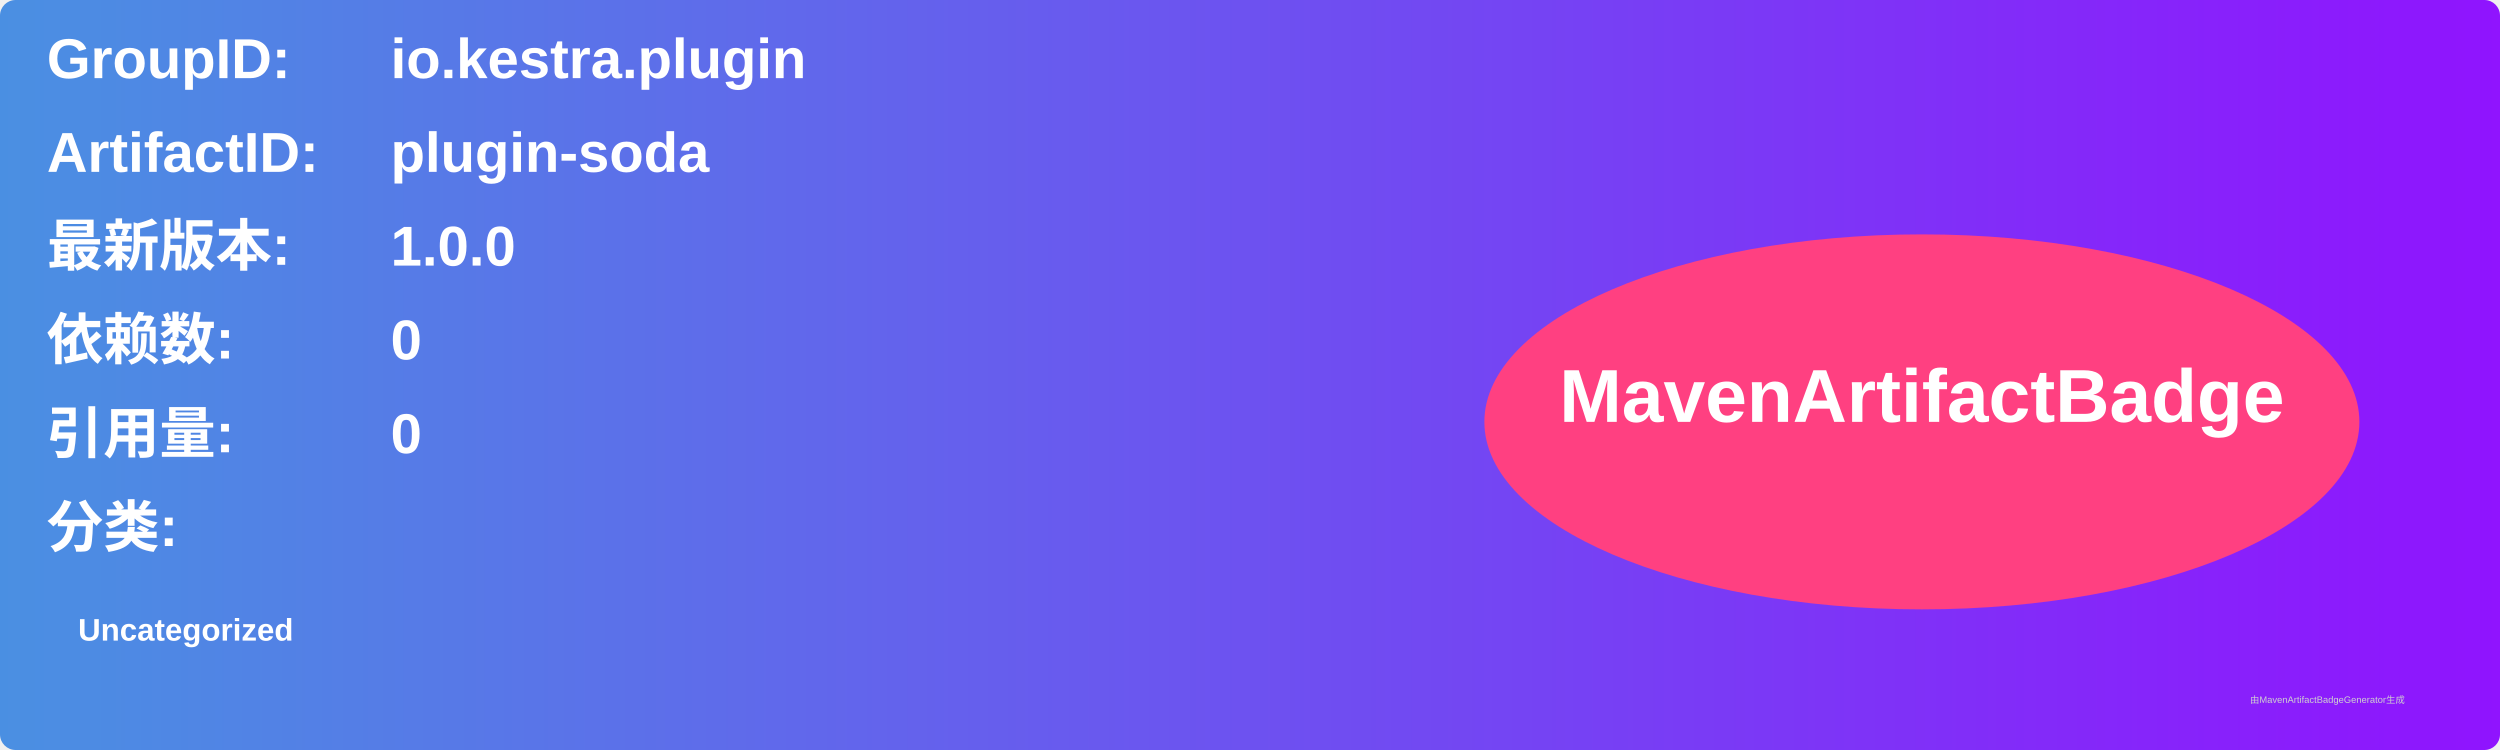
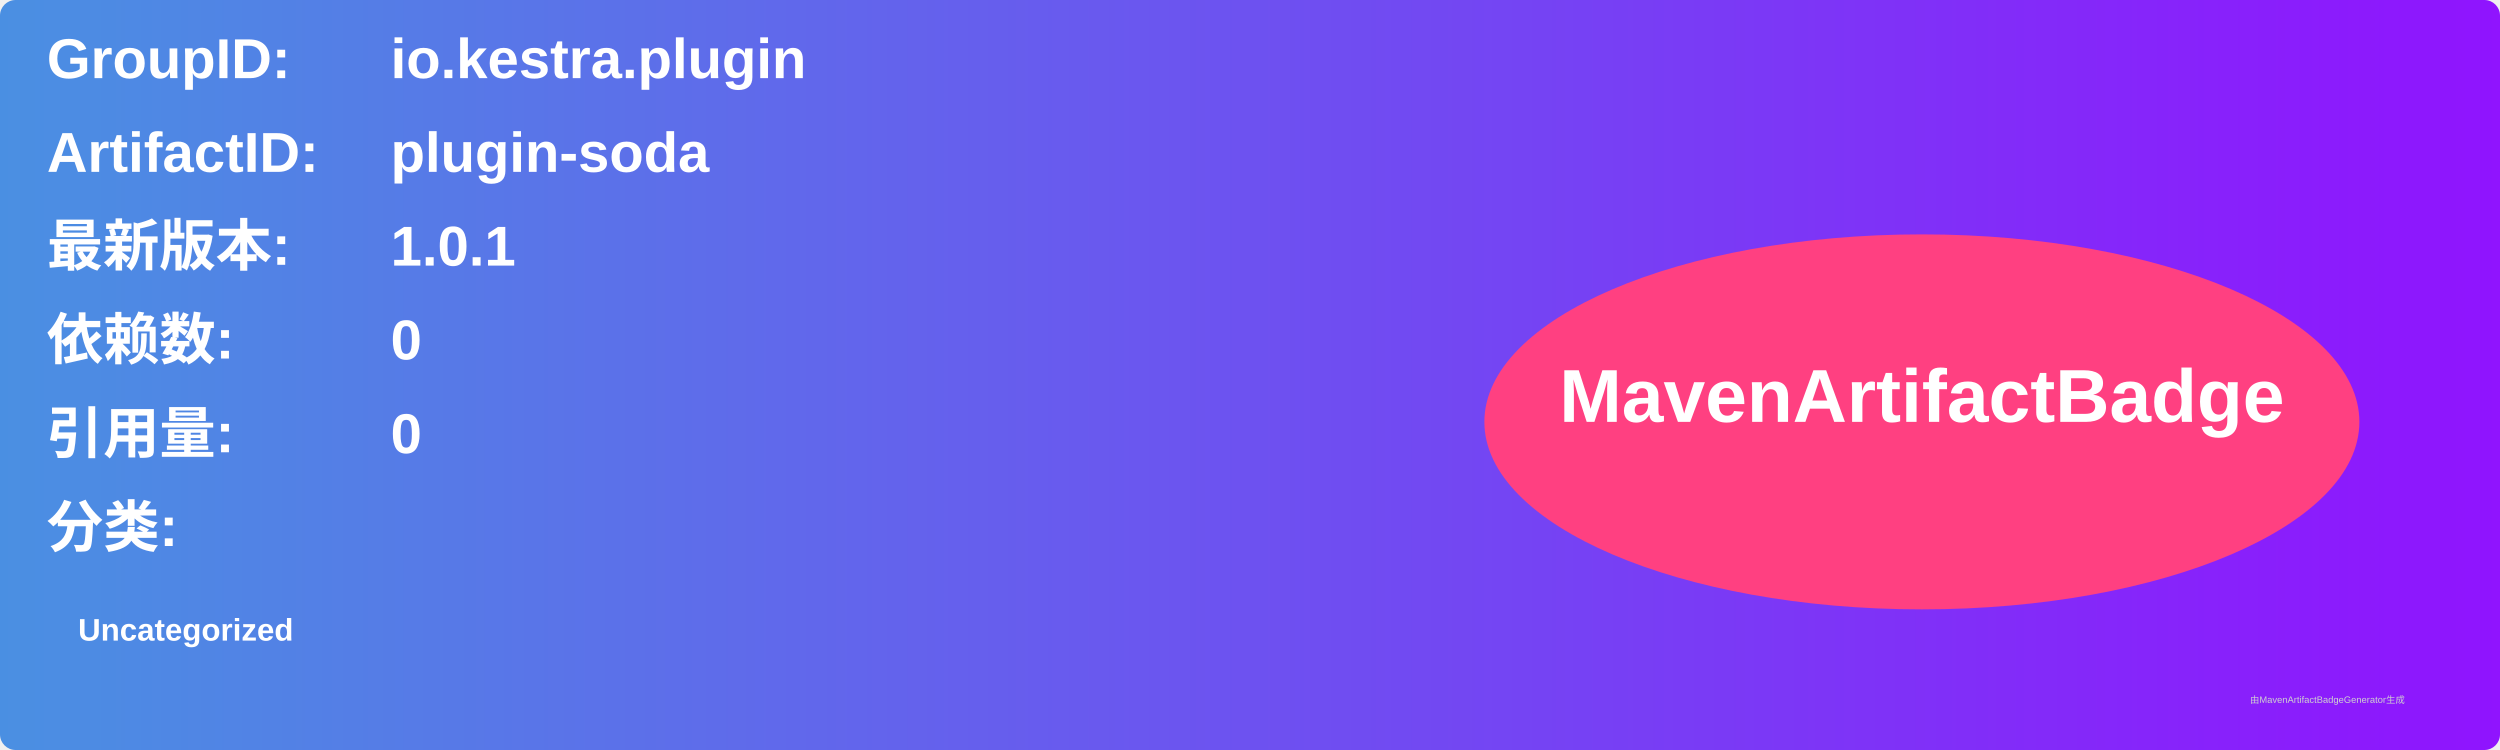
<svg xmlns="http://www.w3.org/2000/svg" width="800" height="240" viewBox="0 0 800 240">
  <linearGradient id="grad" x1="0%" y1="0%" x2="100%" y2="0%">
    <stop offset="0%" stop-color="#4a90e2" />
    <stop offset="100%" stop-color="#9013fe" />
  </linearGradient>
  <rect width="100%" height="100%" rx="5" ry="5" fill="url(#grad)" />
  <g transform="translate(15, 15)">
    <text x="0" y="10" font-family="Arial" font-size="18" fill="white" font-weight="bold" width="260">GroupID:</text>
    <text x="110" y="10" font-family="Arial" font-size="18" fill="white" font-weight="bold" width="460">io.kestra.plugin</text>
    <text x="0" y="40" font-family="Arial" font-size="18" fill="white" font-weight="bold" width="260">ArtifactID:</text>
    <text x="110" y="40" font-family="Arial" font-size="18" fill="white" font-weight="bold" width="460">plugin-soda</text>
    <text x="0" y="70" font-family="Arial" font-size="18" fill="white" font-weight="bold">最新版本:</text>
    <text x="110" y="70" font-family="Arial" font-size="18" fill="white" font-weight="bold">
-       <tspan font-weight="bold">1.0.0</tspan>
+       <tspan font-weight="bold">1.0.1</tspan>
    </text>
    <text x="0" y="100" font-family="Arial" font-size="18" fill="white" font-weight="bold">依赖数: </text>
    <text x="110" y="100" font-family="Arial" font-size="18" fill="white">
      <tspan font-weight="bold">0</tspan>
    </text>
    <text x="0" y="130" font-family="Arial" font-size="18" fill="white" font-weight="bold">引用量: </text>
    <text x="110" y="130" font-family="Arial" font-size="18" fill="white">
      <tspan font-weight="bold">0</tspan>
    </text>
    <text x="0" y="160" font-family="Arial" font-size="18" fill="white" font-weight="bold">分类:</text>
    <text x="10" y="190" font-family="Arial" font-size="10" fill="white">
      <tspan font-weight="bold">Uncategorized</tspan>
    </text>
    <ellipse cx="600" cy="120" rx="140" ry="60" fill="#ff4081" />
    <text x="600" y="120" text-anchor="middle" font-family="Arial" font-size="24" fill="white" font-weight="bold">MavenArtifactBadge</text>
  </g>
  <text x="720" y="225" font-family="Arial" font-size="3" fill="#d0d0d0">由MavenArtifactBadgeGenerator生成</text>
</svg>
